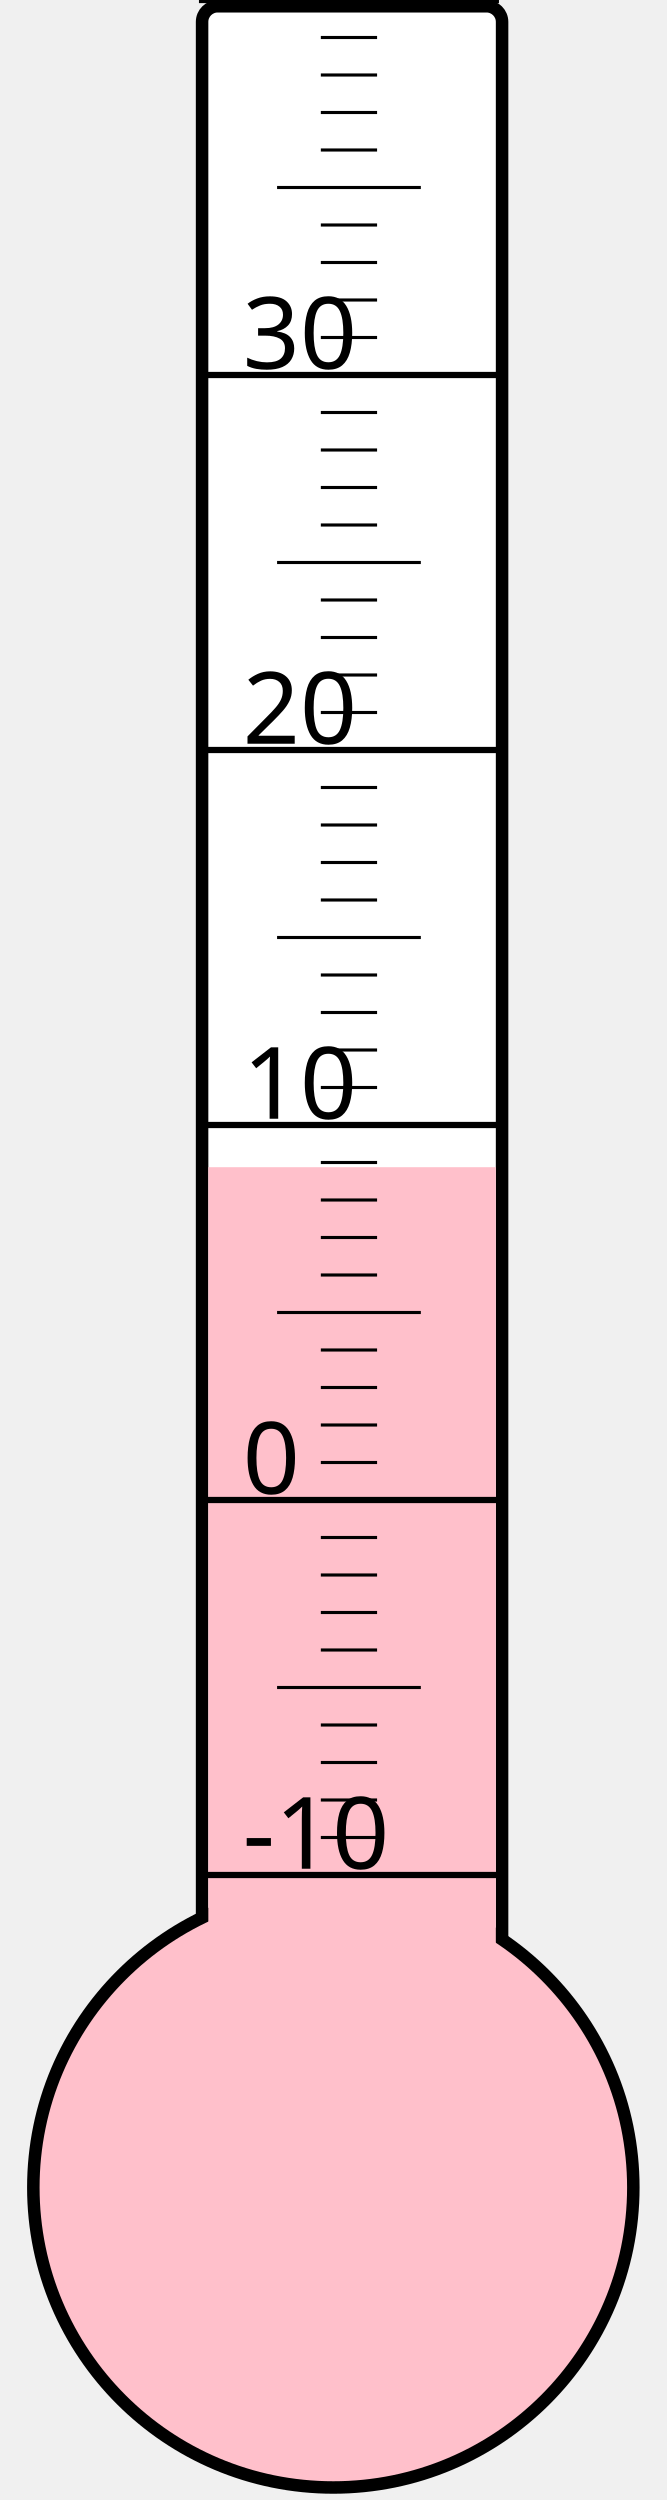
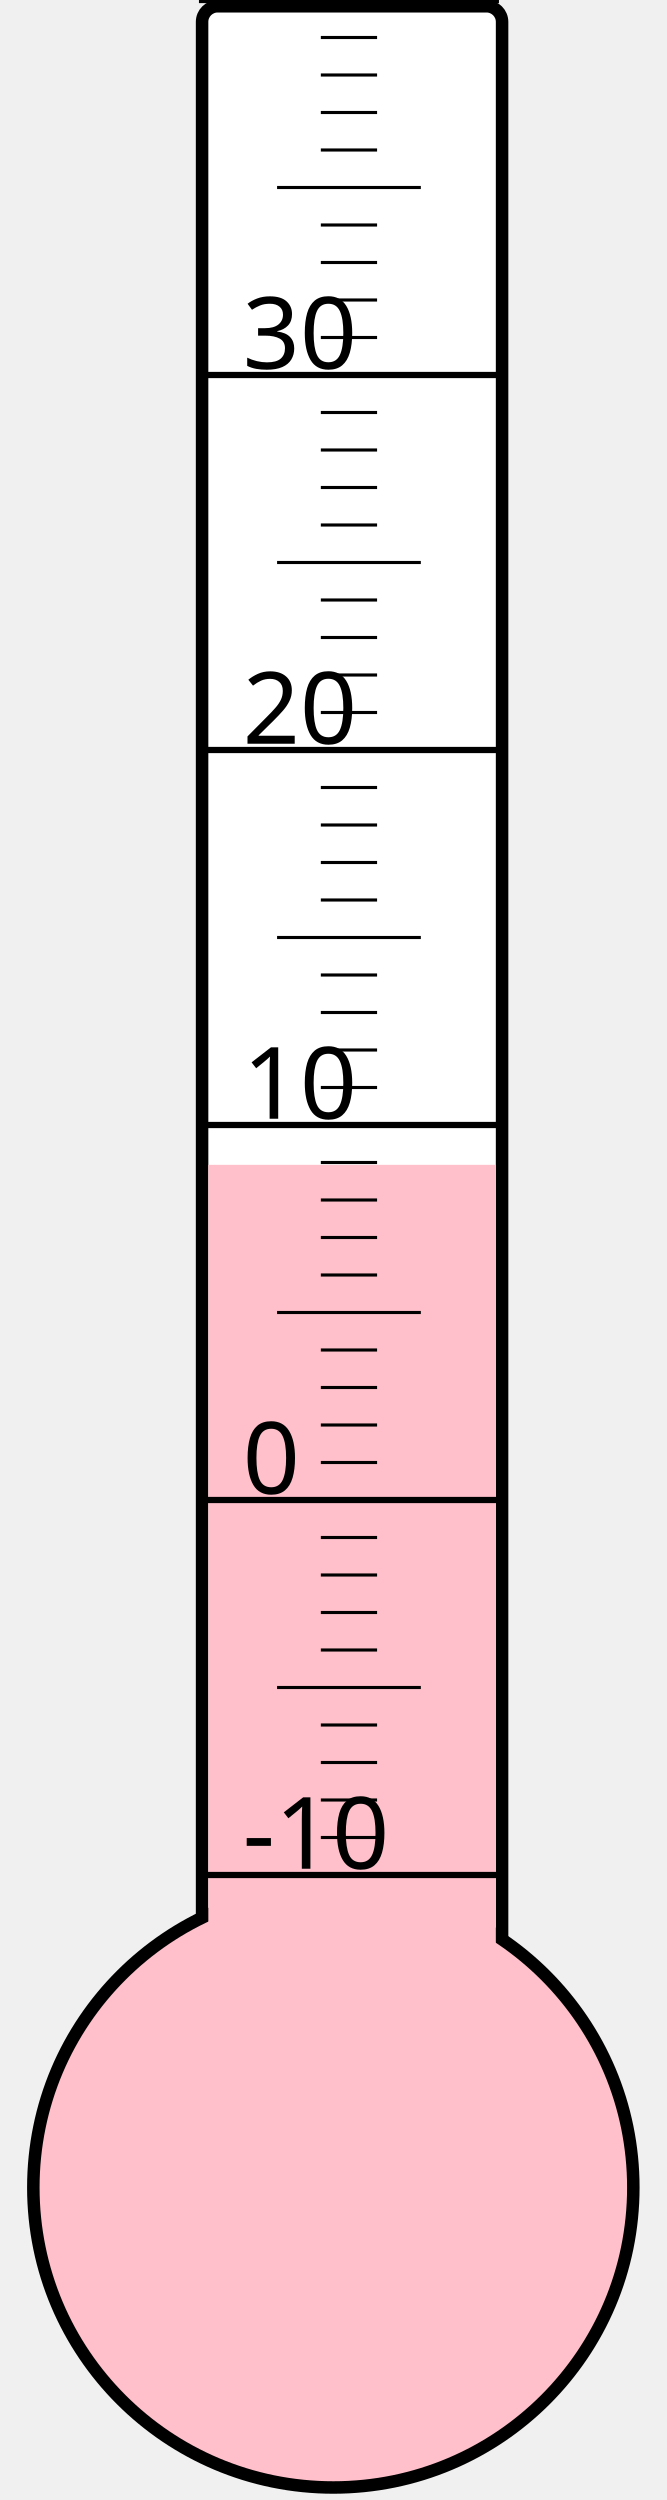
<svg xmlns="http://www.w3.org/2000/svg" width="40px" height="150px" viewBox="0 0 200 800">
  <rect width="200" height="800" x="0" y="0" style="fill: #ffffeb; fill-opacity: 0;" />
  <rect width="96" height="680" x="58" y="2" rx="5" ry="5" style="fill: white; fill-opacity: 1; stroke: black; stroke-width: 4;" />
  <circle cx="100" cy="700" r="96" style="fill: pink; stroke: black; stroke-width: 4;" />
-   <rect width="92" height="326.5" x="60" y="373.5" style="fill: pink; fill-opacity: 1; stroke-width: 0;" />
+   <rect width="92" height="327.25" x="60" y="372.75" style="fill: pink; fill-opacity: 1; stroke-width: 0;" />
  <text x="71" y="598" style="font-family: sans-serif; font-size: 24pt;">-10</text>
  <text x="71" y="478" style="font-family: sans-serif; font-size: 24pt;">0</text>
  <text x="71" y="358" style="font-family: sans-serif; font-size: 24pt;">10</text>
  <text x="71" y="238" style="font-family: sans-serif; font-size: 24pt;">20</text>
  <text x="71" y="118" style="font-family: sans-serif; font-size: 24pt;">30</text>
  <g style="stroke: black;">
    <line x1="57" y1="600" x2="153" y2="600" style="stroke-width: 2;" />
    <line x1="96" y1="588" x2="114" y2="588" style="stroke-width: 1;" />
    <line x1="96" y1="576" x2="114" y2="576" style="stroke-width: 1;" />
    <line x1="96" y1="564" x2="114" y2="564" style="stroke-width: 1;" />
    <line x1="96" y1="552" x2="114" y2="552" style="stroke-width: 1;" />
    <line x1="82" y1="540" x2="128" y2="540" style="stroke-width: 1;" />
    <line x1="96" y1="528" x2="114" y2="528" style="stroke-width: 1;" />
    <line x1="96" y1="516" x2="114" y2="516" style="stroke-width: 1;" />
    <line x1="96" y1="504" x2="114" y2="504" style="stroke-width: 1;" />
    <line x1="96" y1="492" x2="114" y2="492" style="stroke-width: 1;" />
    <line x1="57" y1="480" x2="153" y2="480" style="stroke-width: 2;" />
    <line x1="96" y1="468" x2="114" y2="468" style="stroke-width: 1;" />
    <line x1="96" y1="456" x2="114" y2="456" style="stroke-width: 1;" />
    <line x1="96" y1="444" x2="114" y2="444" style="stroke-width: 1;" />
    <line x1="96" y1="432" x2="114" y2="432" style="stroke-width: 1;" />
    <line x1="82" y1="420" x2="128" y2="420" style="stroke-width: 1;" />
    <line x1="96" y1="408" x2="114" y2="408" style="stroke-width: 1;" />
    <line x1="96" y1="396" x2="114" y2="396" style="stroke-width: 1;" />
    <line x1="96" y1="384" x2="114" y2="384" style="stroke-width: 1;" />
    <line x1="96" y1="372" x2="114" y2="372" style="stroke-width: 1;" />
    <line x1="57" y1="360" x2="153" y2="360" style="stroke-width: 2;" />
    <line x1="96" y1="348" x2="114" y2="348" style="stroke-width: 1;" />
    <line x1="96" y1="336" x2="114" y2="336" style="stroke-width: 1;" />
    <line x1="96" y1="324" x2="114" y2="324" style="stroke-width: 1;" />
    <line x1="96" y1="312" x2="114" y2="312" style="stroke-width: 1;" />
    <line x1="82" y1="300" x2="128" y2="300" style="stroke-width: 1;" />
    <line x1="96" y1="288" x2="114" y2="288" style="stroke-width: 1;" />
    <line x1="96" y1="276" x2="114" y2="276" style="stroke-width: 1;" />
    <line x1="96" y1="264" x2="114" y2="264" style="stroke-width: 1;" />
    <line x1="96" y1="252" x2="114" y2="252" style="stroke-width: 1;" />
    <line x1="57" y1="240" x2="153" y2="240" style="stroke-width: 2;" />
    <line x1="96" y1="228" x2="114" y2="228" style="stroke-width: 1;" />
    <line x1="96" y1="216" x2="114" y2="216" style="stroke-width: 1;" />
    <line x1="96" y1="204" x2="114" y2="204" style="stroke-width: 1;" />
    <line x1="96" y1="192" x2="114" y2="192" style="stroke-width: 1;" />
    <line x1="82" y1="180" x2="128" y2="180" style="stroke-width: 1;" />
    <line x1="96" y1="168" x2="114" y2="168" style="stroke-width: 1;" />
    <line x1="96" y1="156" x2="114" y2="156" style="stroke-width: 1;" />
    <line x1="96" y1="144" x2="114" y2="144" style="stroke-width: 1;" />
    <line x1="96" y1="132" x2="114" y2="132" style="stroke-width: 1;" />
    <line x1="57" y1="120" x2="153" y2="120" style="stroke-width: 2;" />
    <line x1="96" y1="108" x2="114" y2="108" style="stroke-width: 1;" />
    <line x1="96" y1="96" x2="114" y2="96" style="stroke-width: 1;" />
    <line x1="96" y1="84" x2="114" y2="84" style="stroke-width: 1;" />
    <line x1="96" y1="72" x2="114" y2="72" style="stroke-width: 1;" />
    <line x1="82" y1="60" x2="128" y2="60" style="stroke-width: 1;" />
    <line x1="96" y1="48" x2="114" y2="48" style="stroke-width: 1;" />
    <line x1="96" y1="36" x2="114" y2="36" style="stroke-width: 1;" />
    <line x1="96" y1="24" x2="114" y2="24" style="stroke-width: 1;" />
    <line x1="96" y1="12" x2="114" y2="12" style="stroke-width: 1;" />
    <line x1="57" y1="0" x2="153" y2="0" style="stroke-width: 2;" />
  </g>
</svg>
